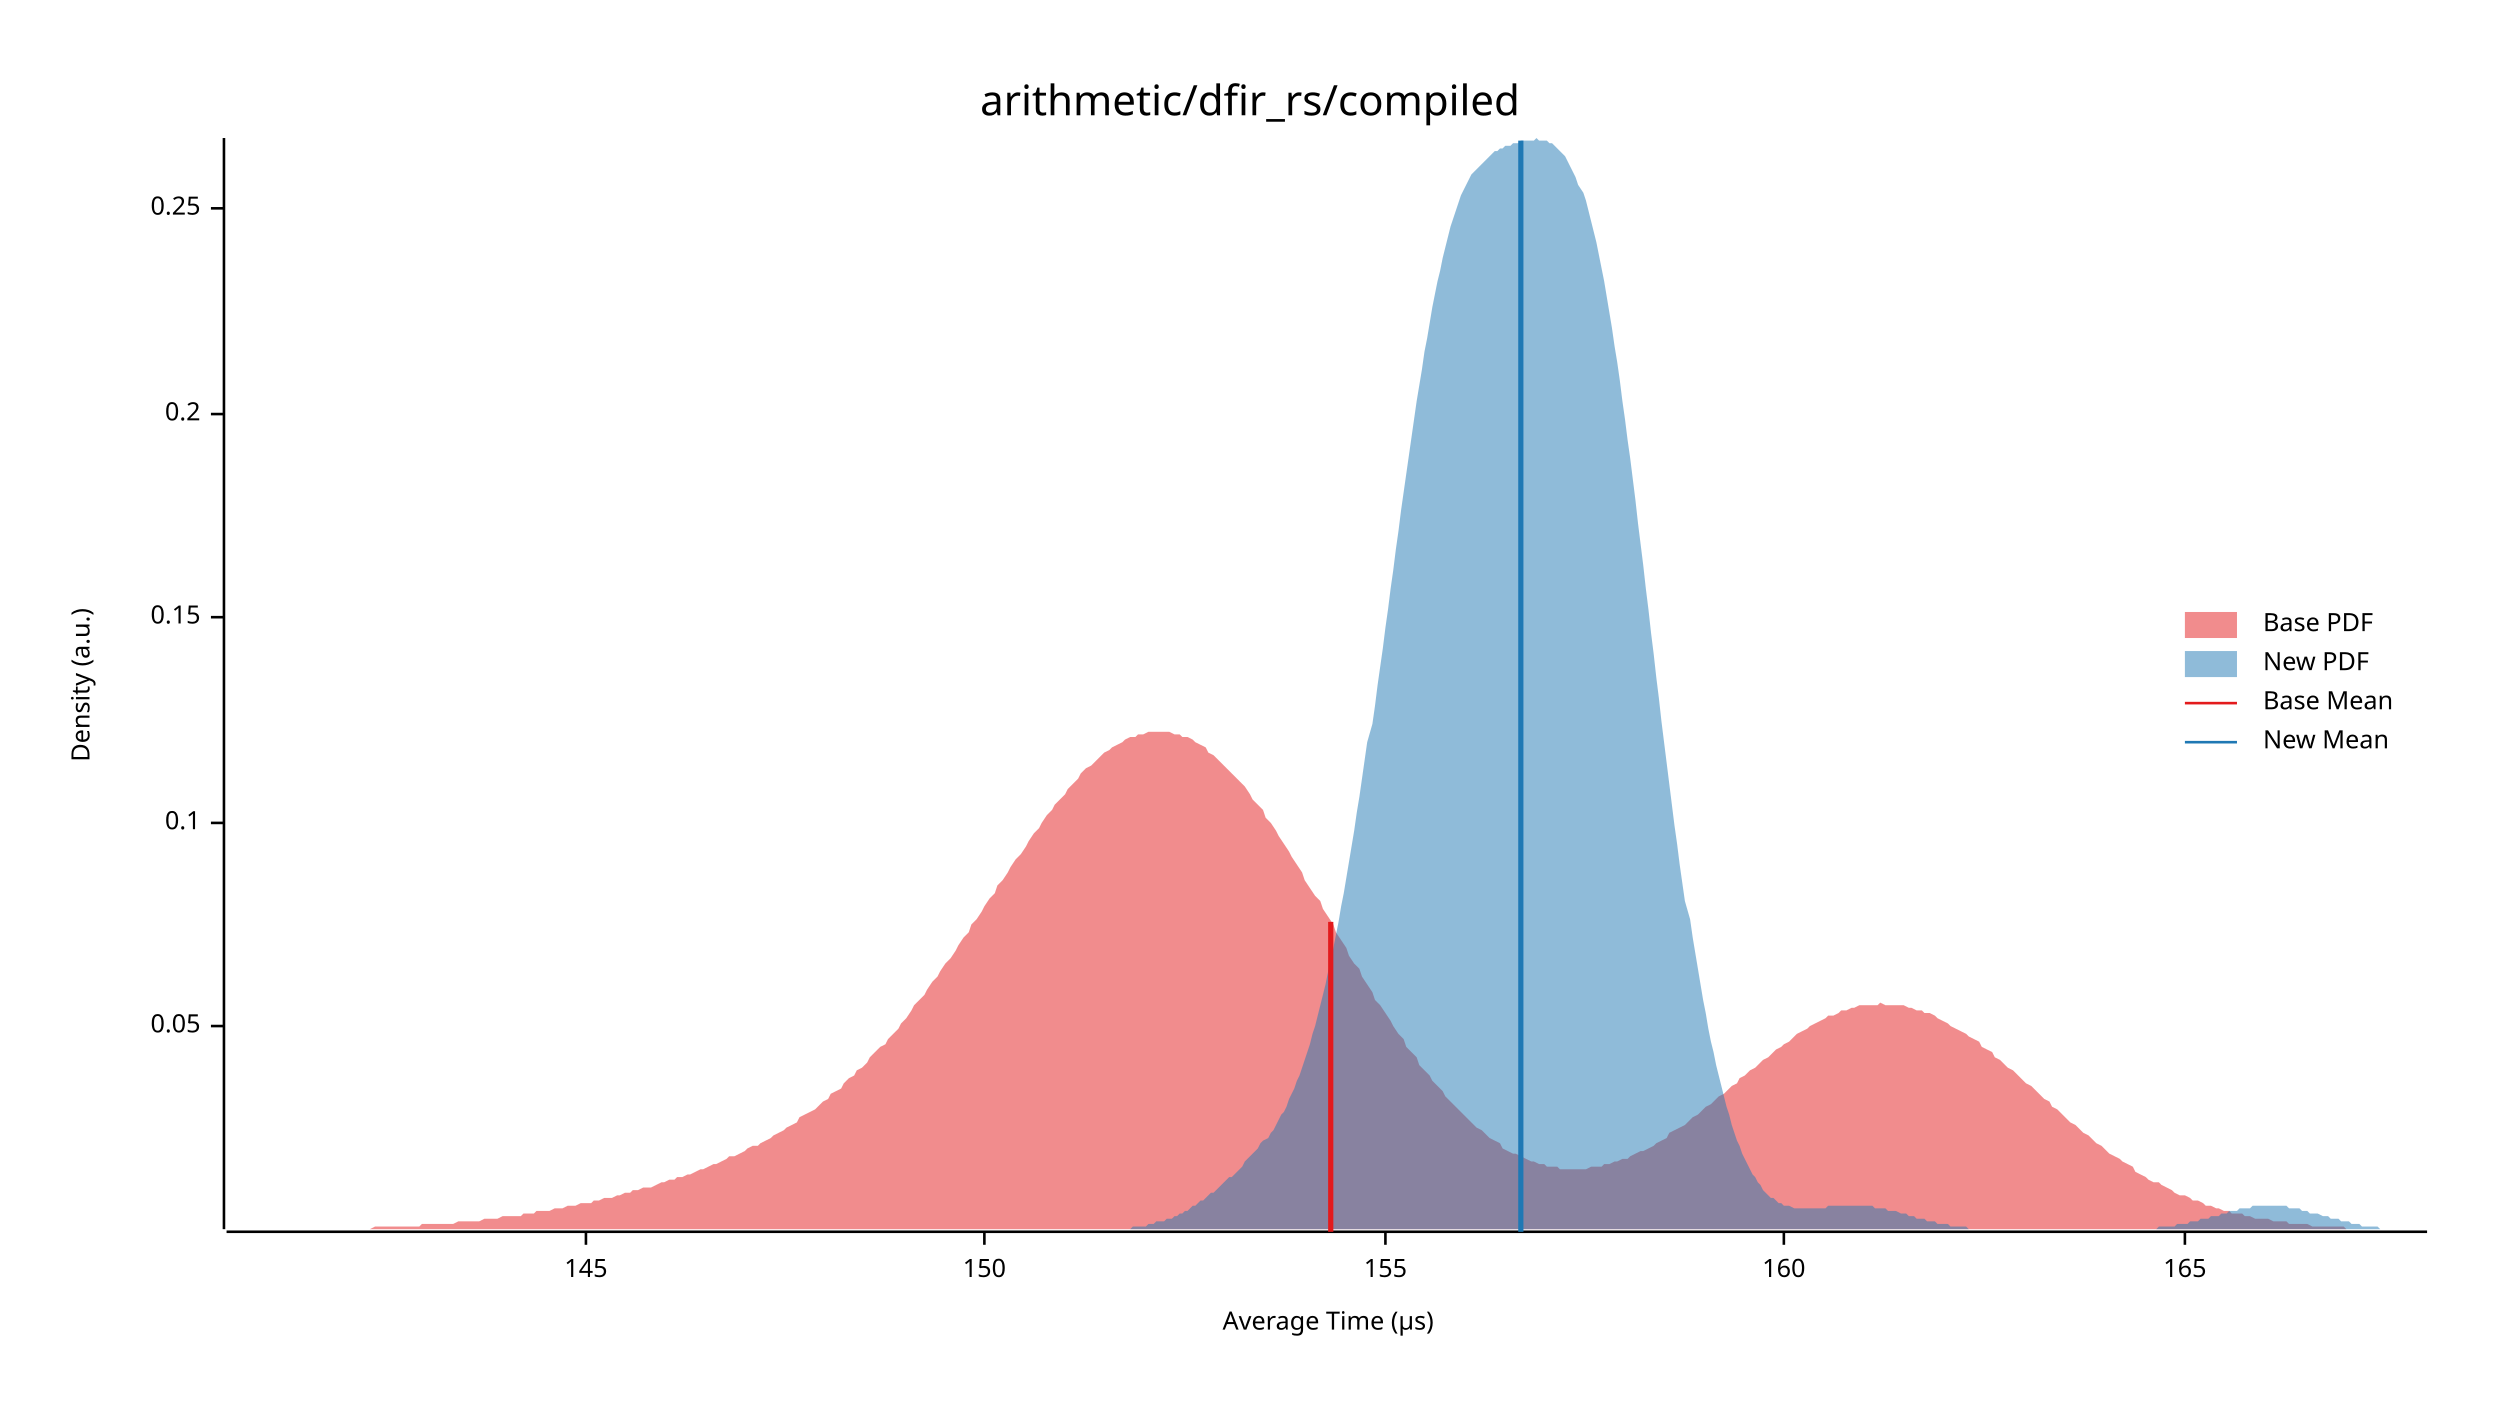
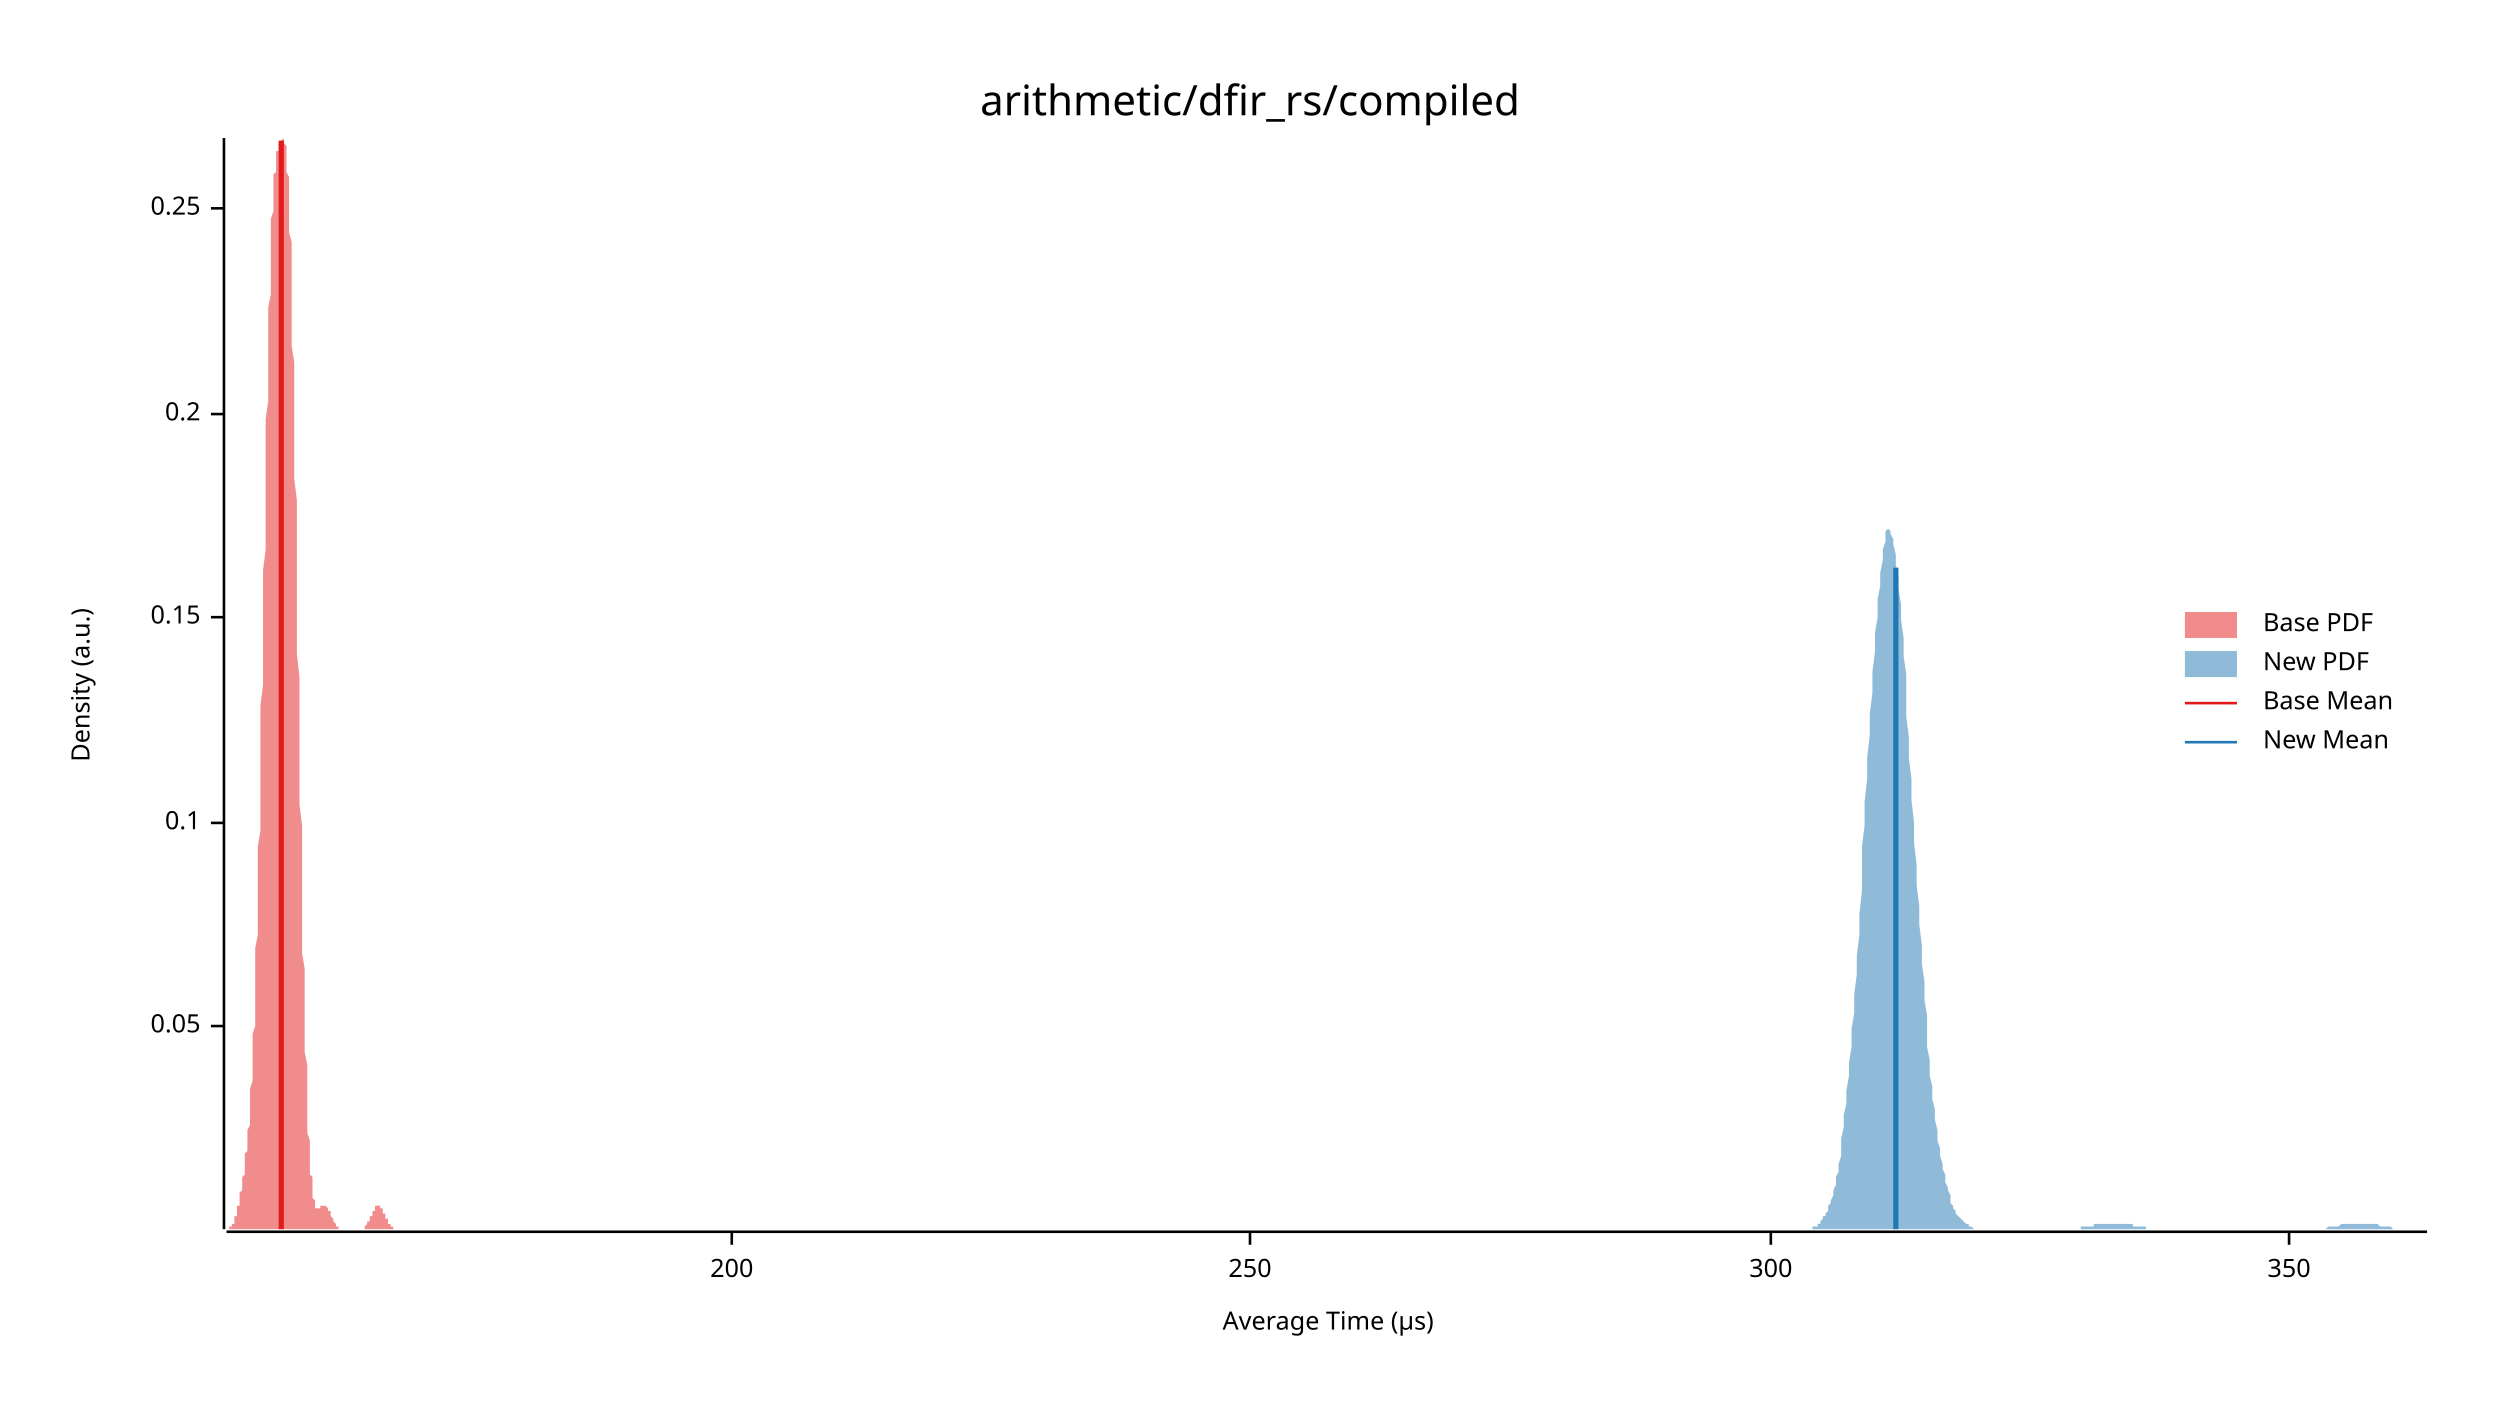
<svg xmlns="http://www.w3.org/2000/svg" width="960" height="540" viewBox="0 0 960 540">
  <text x="480" y="32" dy="0.76em" text-anchor="middle" font-family="sans-serif" font-size="16.129" opacity="1" fill="#000000">
arithmetic/dfir_rs/compiled
</text>
  <text x="27" y="263" dy="0.76em" text-anchor="middle" font-family="sans-serif" font-size="9.677" opacity="1" fill="#000000" transform="rotate(270, 27, 263)">
Density (a.u.)
</text>
  <text x="510" y="513" dy="-0.5ex" text-anchor="middle" font-family="sans-serif" font-size="9.677" opacity="1" fill="#000000">
Average Time (µs)
</text>
  <polyline fill="none" opacity="1" stroke="#000000" stroke-width="1" points="86,53 86,472 " />
  <text x="77" y="394" dy="0.5ex" text-anchor="end" font-family="sans-serif" font-size="9.677" opacity="1" fill="#000000">
0.05
</text>
  <polyline fill="none" opacity="1" stroke="#000000" stroke-width="1" points="81,394 86,394 " />
  <text x="77" y="316" dy="0.5ex" text-anchor="end" font-family="sans-serif" font-size="9.677" opacity="1" fill="#000000">
0.1
</text>
  <polyline fill="none" opacity="1" stroke="#000000" stroke-width="1" points="81,316 86,316 " />
  <text x="77" y="237" dy="0.5ex" text-anchor="end" font-family="sans-serif" font-size="9.677" opacity="1" fill="#000000">
0.15
</text>
  <polyline fill="none" opacity="1" stroke="#000000" stroke-width="1" points="81,237 86,237 " />
  <text x="77" y="159" dy="0.5ex" text-anchor="end" font-family="sans-serif" font-size="9.677" opacity="1" fill="#000000">
0.2
</text>
  <polyline fill="none" opacity="1" stroke="#000000" stroke-width="1" points="81,159 86,159 " />
  <text x="77" y="80" dy="0.5ex" text-anchor="end" font-family="sans-serif" font-size="9.677" opacity="1" fill="#000000">
0.25
</text>
  <polyline fill="none" opacity="1" stroke="#000000" stroke-width="1" points="81,80 86,80 " />
  <polyline fill="none" opacity="1" stroke="#000000" stroke-width="1" points="87,473 932,473 " />
-   <text x="225" y="483" dy="0.76em" text-anchor="middle" font-family="sans-serif" font-size="9.677" opacity="1" fill="#000000">
- 145
+   <text x="281" y="483" dy="0.76em" text-anchor="middle" font-family="sans-serif" font-size="9.677" opacity="1" fill="#000000">
+ 200
</text>
-   <polyline fill="none" opacity="1" stroke="#000000" stroke-width="1" points="225,473 225,478 " />
-   <text x="378" y="483" dy="0.76em" text-anchor="middle" font-family="sans-serif" font-size="9.677" opacity="1" fill="#000000">
- 150
+   <polyline fill="none" opacity="1" stroke="#000000" stroke-width="1" points="281,473 281,478 " />
+   <text x="480" y="483" dy="0.76em" text-anchor="middle" font-family="sans-serif" font-size="9.677" opacity="1" fill="#000000">
+ 250
</text>
-   <polyline fill="none" opacity="1" stroke="#000000" stroke-width="1" points="378,473 378,478 " />
-   <text x="532" y="483" dy="0.76em" text-anchor="middle" font-family="sans-serif" font-size="9.677" opacity="1" fill="#000000">
- 155
+   <polyline fill="none" opacity="1" stroke="#000000" stroke-width="1" points="480,473 480,478 " />
+   <text x="680" y="483" dy="0.76em" text-anchor="middle" font-family="sans-serif" font-size="9.677" opacity="1" fill="#000000">
+ 300
</text>
-   <polyline fill="none" opacity="1" stroke="#000000" stroke-width="1" points="532,473 532,478 " />
-   <text x="685" y="483" dy="0.76em" text-anchor="middle" font-family="sans-serif" font-size="9.677" opacity="1" fill="#000000">
- 160
+   <polyline fill="none" opacity="1" stroke="#000000" stroke-width="1" points="680,473 680,478 " />
+   <text x="879" y="483" dy="0.76em" text-anchor="middle" font-family="sans-serif" font-size="9.677" opacity="1" fill="#000000">
+ 350
</text>
-   <polyline fill="none" opacity="1" stroke="#000000" stroke-width="1" points="685,473 685,478 " />
-   <text x="839" y="483" dy="0.76em" text-anchor="middle" font-family="sans-serif" font-size="9.677" opacity="1" fill="#000000">
- 165
- </text>
-   <polyline fill="none" opacity="1" stroke="#000000" stroke-width="1" points="839,473 839,478 " />
-   <polygon opacity="0.5" fill="#E31A1C" points="87,472 88,472 90,472 92,472 93,472 95,472 97,472 98,472 100,472 102,472 103,472 105,472 107,472 108,472 110,472 112,472 113,472 115,472 117,472 119,472 120,472 122,472 124,472 125,472 127,472 129,472 130,472 132,472 134,472 135,472 137,472 139,472 140,472 142,472 144,471 146,471 147,471 149,471 151,471 152,471 154,471 156,471 157,471 159,471 161,471 162,470 164,470 166,470 167,470 169,470 171,470 173,470 174,470 176,469 178,469 179,469 181,469 183,469 184,469 186,468 188,468 189,468 191,468 193,467 194,467 196,467 198,467 200,467 201,466 203,466 205,466 206,465 208,465 210,465 211,465 213,464 215,464 216,464 218,463 220,463 221,463 223,462 225,462 227,462 228,461 230,461 232,460 233,460 235,460 237,459 238,459 240,458 242,458 243,457 245,457 247,456 248,456 250,456 252,455 254,454 255,454 257,453 259,453 260,452 262,452 264,451 265,451 267,450 269,449 270,449 272,448 274,447 275,447 277,446 279,445 280,444 282,444 284,443 286,442 287,441 289,440 291,440 292,439 294,438 296,437 297,436 299,435 301,434 302,433 304,432 306,431 307,429 309,428 311,427 313,426 314,425 316,423 318,422 319,420 321,419 323,418 324,416 326,414 328,413 329,411 331,410 333,408 334,406 336,404 338,402 340,401 341,399 343,397 345,395 346,393 348,391 350,388 351,386 353,384 355,382 356,380 358,377 360,375 361,373 363,370 365,368 367,365 368,363 370,360 372,358 373,355 375,353 377,350 378,348 380,345 382,343 383,340 385,338 387,335 388,333 390,330 392,328 394,325 395,323 397,320 399,318 400,316 402,313 404,311 405,309 407,307 409,305 410,303 412,301 414,299 415,297 417,295 419,294 421,292 422,291 424,289 426,288 427,287 429,286 431,285 432,284 434,283 436,283 437,282 439,282 441,281 442,281 444,281 446,281 447,281 449,281 451,282 453,282 454,283 456,283 458,284 459,285 461,286 463,287 464,289 466,290 468,292 469,293 471,295 473,297 474,298 476,300 478,302 480,305 481,307 483,309 485,311 486,314 488,316 490,319 491,321 493,324 495,327 496,329 498,332 500,335 501,338 503,341 505,344 507,346 508,349 510,352 512,355 513,358 515,361 517,364 518,367 520,370 522,372 523,375 525,378 527,381 528,384 530,386 532,389 534,392 535,394 537,397 539,399 540,402 542,404 544,406 545,409 547,411 549,413 550,415 552,417 554,419 555,421 557,423 559,425 561,427 562,428 564,430 566,432 567,433 569,434 571,436 572,437 574,438 576,439 577,441 579,442 581,443 582,443 584,444 586,445 588,446 589,446 591,447 593,447 594,448 596,448 598,448 599,449 601,449 603,449 604,449 606,449 608,449 609,449 611,448 613,448 615,448 616,447 618,447 620,446 621,446 623,445 625,445 626,444 628,443 630,442 631,442 633,441 635,440 636,439 638,438 640,437 641,435 643,434 645,433 647,432 648,431 650,429 652,428 653,427 655,425 657,424 658,423 660,421 662,420 663,419 665,417 667,416 668,414 670,413 672,411 674,410 675,409 677,407 679,406 680,405 682,403 684,402 685,401 687,400 689,398 690,397 692,396 694,395 695,394 697,393 699,392 701,391 702,390 704,390 706,389 707,388 709,388 711,387 712,387 714,386 716,386 717,386 719,386 721,386 722,385 724,386 726,386 728,386 729,386 731,386 733,387 734,387 736,388 738,388 739,389 741,389 743,390 744,391 746,392 748,393 749,394 751,395 753,396 755,397 756,398 758,399 760,400 761,402 763,403 765,404 766,406 768,407 770,409 771,410 773,411 775,413 776,414 778,416 780,417 782,419 783,420 785,422 787,423 788,425 790,426 792,428 793,429 795,431 797,432 798,433 800,435 802,436 803,437 805,439 807,440 808,441 810,443 812,444 814,445 815,446 817,447 819,448 820,450 822,451 824,452 825,453 827,454 829,454 830,455 832,456 834,457 835,458 837,459 839,459 841,460 842,461 844,461 846,462 847,463 849,463 851,464 852,464 854,465 856,465 857,466 859,466 861,466 862,467 864,467 866,468 868,468 869,468 871,468 873,469 874,469 876,469 878,469 879,470 881,470 883,470 884,470 886,470 888,471 889,471 891,471 893,471 895,471 896,471 898,471 900,471 901,472 903,472 905,472 906,472 908,472 910,472 911,472 913,472 915,472 916,472 918,472 920,472 922,472 923,472 925,472 927,472 928,472 928,472 87,472 " />
-   <polygon opacity="0.5" fill="#1F78B4" points="420,472 421,472 422,472 423,472 424,472 425,472 426,472 427,472 428,472 429,472 430,472 431,472 432,472 433,472 434,472 435,471 436,471 437,471 438,471 439,471 440,471 441,470 442,470 443,470 444,469 446,469 447,469 448,468 449,468 450,468 451,467 452,467 453,466 454,466 455,465 456,465 457,464 458,463 459,463 460,462 461,461 462,461 463,460 464,459 465,458 466,458 467,457 468,456 469,455 470,454 471,453 472,452 473,452 474,451 475,450 476,449 477,448 478,446 479,445 480,444 481,443 482,442 483,441 484,439 485,438 487,437 488,435 489,434 490,432 491,430 492,428 493,427 494,425 495,422 496,420 497,418 498,415 499,413 500,410 501,407 502,404 503,401 504,397 505,394 506,390 507,386 508,382 509,378 510,373 511,369 512,364 513,359 514,354 515,348 516,343 517,337 518,331 519,325 520,319 521,312 522,306 523,299 524,292 525,285 527,278 528,271 529,263 530,256 531,249 532,241 533,234 534,226 535,219 536,211 537,204 538,196 539,189 540,182 541,175 542,168 543,161 544,154 545,148 546,142 547,135 548,130 549,124 550,118 551,113 552,108 553,104 554,99 555,95 556,91 557,87 558,84 559,81 560,78 561,75 562,73 563,71 564,69 565,67 566,66 568,64 569,63 570,62 571,61 572,60 573,59 574,58 575,58 576,57 577,57 578,56 579,56 580,56 581,55 582,55 583,55 584,54 585,54 586,54 587,54 588,54 589,54 590,53 591,54 592,54 593,54 594,54 595,55 596,55 597,56 598,57 599,58 600,59 601,60 602,62 603,64 604,66 605,68 606,71 608,74 609,77 610,81 611,85 612,89 613,93 614,98 615,103 616,108 617,114 618,120 619,126 620,133 621,139 622,146 623,154 624,161 625,169 626,176 627,184 628,192 629,201 630,209 631,217 632,226 633,234 634,243 635,251 636,260 637,268 638,277 639,285 640,293 641,301 642,309 643,317 644,324 645,332 646,339 647,346 649,353 650,360 651,366 652,372 653,378 654,384 655,389 656,395 657,400 658,404 659,409 660,413 661,417 662,421 663,425 664,428 665,432 666,435 667,438 668,440 669,443 670,445 671,447 672,449 673,451 674,452 675,454 676,455 677,457 678,458 679,459 680,460 681,460 682,461 683,462 684,462 685,463 686,463 687,463 689,464 690,464 691,464 692,464 693,464 694,464 695,464 696,464 697,464 698,464 699,464 700,464 701,464 702,463 703,463 704,463 705,463 706,463 707,463 708,463 709,463 710,463 711,463 712,463 713,463 714,463 715,463 716,463 717,463 718,463 719,463 720,464 721,464 722,464 723,464 724,464 725,465 726,465 727,465 728,465 730,466 731,466 732,466 733,467 734,467 735,467 736,468 737,468 738,468 739,468 740,469 741,469 742,469 743,469 744,470 745,470 746,470 747,470 748,470 749,471 750,471 751,471 752,471 753,471 754,471 755,471 756,472 757,472 758,472 759,472 760,472 761,472 762,472 763,472 764,472 765,472 766,472 767,472 768,472 770,472 771,472 772,472 773,472 774,472 775,472 776,472 777,472 778,472 779,472 780,472 781,472 782,472 783,472 784,472 785,472 786,472 787,472 788,472 789,472 790,472 791,472 792,472 793,472 794,472 795,472 796,472 797,472 798,472 799,472 800,472 801,472 802,472 803,472 804,472 805,472 806,472 807,472 808,472 809,472 811,472 812,472 813,472 814,472 815,472 816,472 817,472 818,472 819,472 820,472 821,472 822,472 823,472 824,472 825,472 826,472 827,472 828,472 829,471 830,471 831,471 832,471 833,471 834,471 835,471 836,470 837,470 838,470 839,470 840,470 841,469 842,469 843,469 844,469 845,468 846,468 847,468 848,468 849,467 851,467 852,467 853,466 854,466 855,466 856,465 857,465 858,465 859,465 860,464 861,464 862,464 863,464 864,464 865,463 866,463 867,463 868,463 869,463 870,463 871,463 872,463 873,463 874,463 875,463 876,463 877,463 878,463 879,464 880,464 881,464 882,464 883,464 884,465 885,465 886,465 887,466 888,466 889,466 890,466 892,467 893,467 894,467 895,468 896,468 897,468 898,468 899,469 900,469 901,469 902,469 903,470 904,470 905,470 906,470 907,471 908,471 909,471 910,471 911,471 912,471 913,471 914,472 915,472 916,472 917,472 918,472 919,472 920,472 921,472 922,472 923,472 924,472 925,472 926,472 927,472 928,472 929,472 930,472 932,472 932,472 420,472 " />
-   <polyline fill="none" opacity="1" stroke="#E31A1C" stroke-width="2" points="511,473 511,354 " />
-   <polyline fill="none" opacity="1" stroke="#1F78B4" stroke-width="2" points="584,473 584,54 " />
+   <polyline fill="none" opacity="1" stroke="#000000" stroke-width="1" points="879,473 879,478 " />
+   <polygon opacity="0.5" fill="#E31A1C" points="87,472 87,472 87,472 87,472 87,472 87,472 87,472 87,472 88,472 88,472 88,472 88,472 88,472 88,472 88,471 89,471 89,471 89,471 89,471 89,471 89,470 89,470 89,470 90,470 90,469 90,469 90,469 90,468 90,468 90,468 90,467 91,467 91,466 91,466 91,465 91,465 91,464 91,463 92,463 92,462 92,461 92,461 92,460 92,459 92,458 92,458 93,457 93,456 93,455 93,454 93,453 93,452 93,452 94,451 94,450 94,449 94,448 94,446 94,445 94,444 94,443 95,442 95,441 95,439 95,438 95,437 95,435 95,434 96,432 96,430 96,428 96,427 96,425 96,422 96,420 96,418 97,415 97,413 97,410 97,407 97,404 97,401 97,397 98,394 98,390 98,386 98,382 98,378 98,373 98,369 98,364 99,359 99,354 99,348 99,343 99,337 99,331 99,325 100,319 100,312 100,306 100,299 100,292 100,285 100,278 100,271 101,263 101,256 101,249 101,241 101,234 101,226 101,219 102,211 102,204 102,196 102,189 102,182 102,175 102,168 102,161 103,154 103,148 103,142 103,135 103,130 103,124 103,118 104,113 104,108 104,104 104,99 104,95 104,91 104,87 104,84 105,81 105,78 105,75 105,73 105,71 105,69 105,67 106,66 106,64 106,63 106,62 106,61 106,60 106,59 106,58 107,58 107,57 107,57 107,56 107,56 107,56 107,55 108,55 108,55 108,54 108,54 108,54 108,54 108,54 108,54 109,53 109,54 109,54 109,54 109,54 109,55 109,55 110,56 110,57 110,58 110,59 110,60 110,62 110,64 110,66 111,68 111,71 111,74 111,77 111,81 111,85 111,89 112,93 112,98 112,103 112,108 112,114 112,120 112,126 112,133 113,139 113,146 113,154 113,161 113,169 113,176 113,184 114,192 114,201 114,209 114,217 114,226 114,234 114,243 114,251 115,260 115,268 115,277 115,285 115,293 115,301 115,309 116,317 116,324 116,332 116,339 116,346 116,353 116,360 116,366 117,372 117,378 117,384 117,389 117,395 117,400 117,404 118,409 118,413 118,417 118,421 118,425 118,428 118,432 118,435 119,438 119,440 119,443 119,445 119,447 119,449 119,451 120,452 120,454 120,455 120,457 120,458 120,459 120,460 120,460 121,461 121,462 121,462 121,463 121,463 121,463 121,464 122,464 122,464 122,464 122,464 122,464 122,464 122,464 122,464 123,464 123,464 123,464 123,464 123,463 123,463 123,463 124,463 124,463 124,463 124,463 124,463 124,463 124,463 124,463 125,463 125,463 125,463 125,463 125,463 125,463 125,463 126,464 126,464 126,464 126,464 126,464 126,465 126,465 126,465 127,465 127,466 127,466 127,466 127,467 127,467 127,467 128,468 128,468 128,468 128,468 128,469 128,469 128,469 128,469 129,470 129,470 129,470 129,470 129,470 129,471 129,471 130,471 130,471 130,471 130,471 130,471 130,472 130,472 130,472 131,472 131,472 131,472 131,472 131,472 131,472 131,472 132,472 132,472 132,472 132,472 132,472 132,472 132,472 132,472 133,472 133,472 133,472 133,472 133,472 133,472 133,472 134,472 134,472 134,472 134,472 134,472 134,472 134,472 134,472 135,472 135,472 135,472 135,472 135,472 135,472 135,472 136,472 136,472 136,472 136,472 136,472 136,472 136,472 136,472 137,472 137,472 137,472 137,472 137,472 137,472 137,472 138,472 138,472 138,472 138,472 138,472 138,472 138,472 138,472 139,472 139,472 139,472 139,472 139,472 139,472 139,472 140,472 140,471 140,471 140,471 140,471 140,471 140,471 140,471 141,470 141,470 141,470 141,470 141,470 141,469 141,469 142,469 142,469 142,468 142,468 142,468 142,468 142,467 142,467 143,467 143,466 143,466 143,466 143,465 143,465 143,465 144,465 144,464 144,464 144,464 144,464 144,464 144,463 144,463 145,463 145,463 145,463 145,463 145,463 145,463 145,463 146,463 146,463 146,463 146,463 146,463 146,464 146,464 146,464 147,464 147,464 147,465 147,465 147,465 147,466 147,466 148,466 148,466 148,467 148,467 148,467 148,468 148,468 148,468 149,468 149,469 149,469 149,469 149,469 149,470 149,470 150,470 150,470 150,470 150,471 150,471 150,471 150,471 150,471 151,471 151,472 151,472 151,472 151,472 151,472 151,472 152,472 152,472 152,472 152,472 152,472 152,472 152,472 152,472 153,472 153,472 153,472 153,472 153,472 87,472 " />
+   <polygon opacity="0.5" fill="#1F78B4" points="696,471 697,471 697,471 698,471 698,470 699,470 699,469 699,469 700,468 700,467 701,467 701,466 702,465 702,463 703,462 703,461 704,459 704,457 705,455 705,452 706,450 706,447 707,444 707,441 707,437 708,433 708,428 709,424 709,419 710,413 710,408 711,402 711,395 712,389 712,382 713,374 713,367 714,359 714,351 715,342 715,334 715,325 716,317 716,308 717,299 717,291 718,282 718,274 719,266 719,258 720,250 720,243 721,237 721,230 722,225 722,220 723,215 723,211 724,208 724,206 724,204 725,203 725,203 726,204 726,205 727,207 727,209 728,213 728,217 729,221 729,226 730,232 730,238 731,245 731,252 732,259 732,267 732,275 733,283 733,291 734,299 734,307 735,316 735,324 736,332 736,340 737,348 737,355 738,363 738,370 739,377 739,384 740,390 740,396 740,402 741,407 741,413 742,417 742,422 743,426 743,430 744,434 744,438 745,441 745,444 746,447 746,449 747,451 747,454 748,456 748,457 749,459 749,460 749,462 750,463 750,464 751,465 751,466 752,467 752,467 753,468 753,468 754,469 754,469 755,470 755,470 756,470 756,471 757,471 757,471 757,471 758,472 758,472 759,472 759,472 760,472 760,472 761,472 761,472 762,472 762,472 763,472 763,472 764,472 764,472 765,472 765,472 765,472 766,472 766,472 767,472 767,472 768,472 768,472 769,472 769,472 770,472 770,472 771,472 771,472 772,472 772,472 773,472 773,472 774,472 774,472 774,472 775,472 775,472 776,472 776,472 777,472 777,472 778,472 778,472 779,472 779,472 780,472 780,472 781,472 781,472 782,472 782,472 782,472 783,472 783,472 784,472 784,472 785,472 785,472 786,472 786,472 787,472 787,472 788,472 788,472 789,472 789,472 790,472 790,472 790,472 791,472 791,472 792,472 792,472 793,472 793,472 794,472 794,472 795,472 795,472 796,472 796,472 797,472 797,472 798,472 798,472 798,472 799,472 799,471 800,471 800,471 801,471 801,471 802,471 802,471 803,471 803,471 804,471 804,470 805,470 805,470 806,470 806,470 807,470 807,470 807,470 808,470 808,470 809,470 809,470 810,470 810,470 811,470 811,470 812,470 812,470 813,470 813,470 814,470 814,470 815,470 815,470 815,470 816,470 816,470 817,470 817,470 818,470 818,470 819,470 819,471 820,471 820,471 821,471 821,471 822,471 822,471 823,471 823,471 823,471 824,471 824,472 825,472 825,472 826,472 826,472 827,472 827,472 828,472 828,472 829,472 829,472 830,472 830,472 831,472 831,472 832,472 832,472 832,472 833,472 833,472 834,472 834,472 835,472 835,472 836,472 836,472 837,472 837,472 838,472 838,472 839,472 839,472 840,472 840,472 840,472 841,472 841,472 842,472 842,472 843,472 843,472 844,472 844,472 845,472 845,472 846,472 846,472 847,472 847,472 848,472 848,472 848,472 849,472 849,472 850,472 850,472 851,472 851,472 852,472 852,472 853,472 853,472 854,472 854,472 855,472 855,472 856,472 856,472 857,472 857,472 857,472 858,472 858,472 859,472 859,472 860,472 860,472 861,472 861,472 862,472 862,472 863,472 863,472 864,472 864,472 865,472 865,472 865,472 866,472 866,472 867,472 867,472 868,472 868,472 869,472 869,472 870,472 870,472 871,472 871,472 872,472 872,472 873,472 873,472 873,472 874,472 874,472 875,472 875,472 876,472 876,472 877,472 877,472 878,472 878,472 879,472 879,472 880,472 880,472 881,472 881,472 882,472 882,472 882,472 883,472 883,472 884,472 884,472 885,472 885,472 886,472 886,472 887,472 887,472 888,472 888,472 889,472 889,472 890,472 890,472 890,472 891,472 891,472 892,472 892,472 893,472 893,472 894,471 894,471 895,471 895,471 896,471 896,471 897,471 897,471 898,471 898,471 898,471 899,470 899,470 900,470 900,470 901,470 901,470 902,470 902,470 903,470 903,470 904,470 904,470 905,470 905,470 906,470 906,470 907,470 907,470 907,470 908,470 908,470 909,470 909,470 910,470 910,470 911,470 911,470 912,470 912,470 913,470 913,470 914,471 914,471 915,471 915,471 915,471 916,471 916,471 917,471 917,471 918,471 918,471 919,472 919,472 920,472 920,472 921,472 921,472 922,472 922,472 923,472 923,472 923,472 924,472 924,472 925,472 925,472 926,472 926,472 927,472 927,472 928,472 928,472 929,472 929,472 930,472 930,472 931,472 931,472 932,472 932,472 696,472 " />
+   <polyline fill="none" opacity="1" stroke="#E31A1C" stroke-width="2" points="108,472 108,54 " />
+   <polyline fill="none" opacity="1" stroke="#1F78B4" stroke-width="2" points="728,472 728,218 " />
  <text x="869" y="235" dy="0.76em" text-anchor="start" font-family="sans-serif" font-size="9.677" opacity="1" fill="#000000">
Base PDF
</text>
  <text x="869" y="250" dy="0.76em" text-anchor="start" font-family="sans-serif" font-size="9.677" opacity="1" fill="#000000">
New PDF
</text>
  <text x="869" y="265" dy="0.76em" text-anchor="start" font-family="sans-serif" font-size="9.677" opacity="1" fill="#000000">
Base Mean
</text>
  <text x="869" y="280" dy="0.76em" text-anchor="start" font-family="sans-serif" font-size="9.677" opacity="1" fill="#000000">
New Mean
</text>
  <rect x="839" y="235" width="20" height="10" opacity="0.5" fill="#E31A1C" stroke="none" />
  <rect x="839" y="250" width="20" height="10" opacity="0.5" fill="#1F78B4" stroke="none" />
  <polyline fill="none" opacity="1" stroke="#E31A1C" stroke-width="1" points="839,270 859,270 " />
  <polyline fill="none" opacity="1" stroke="#1F78B4" stroke-width="1" points="839,285 859,285 " />
</svg>
